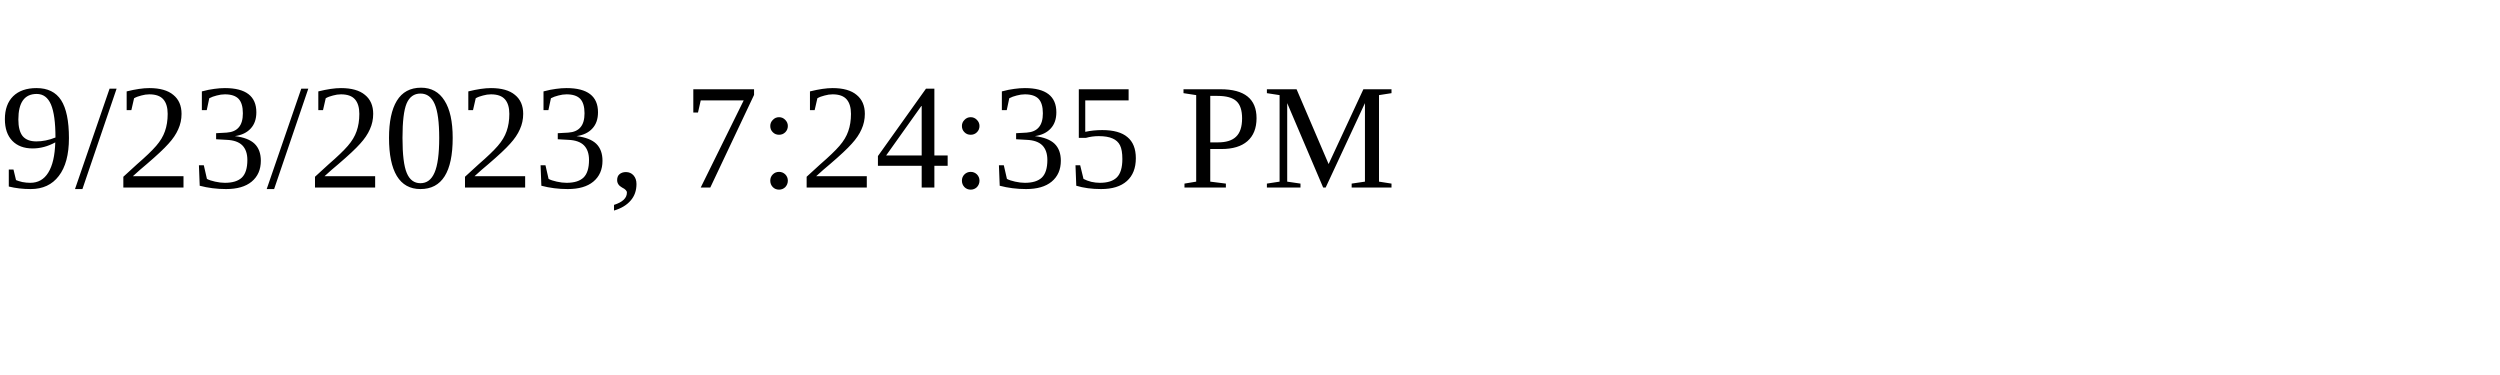
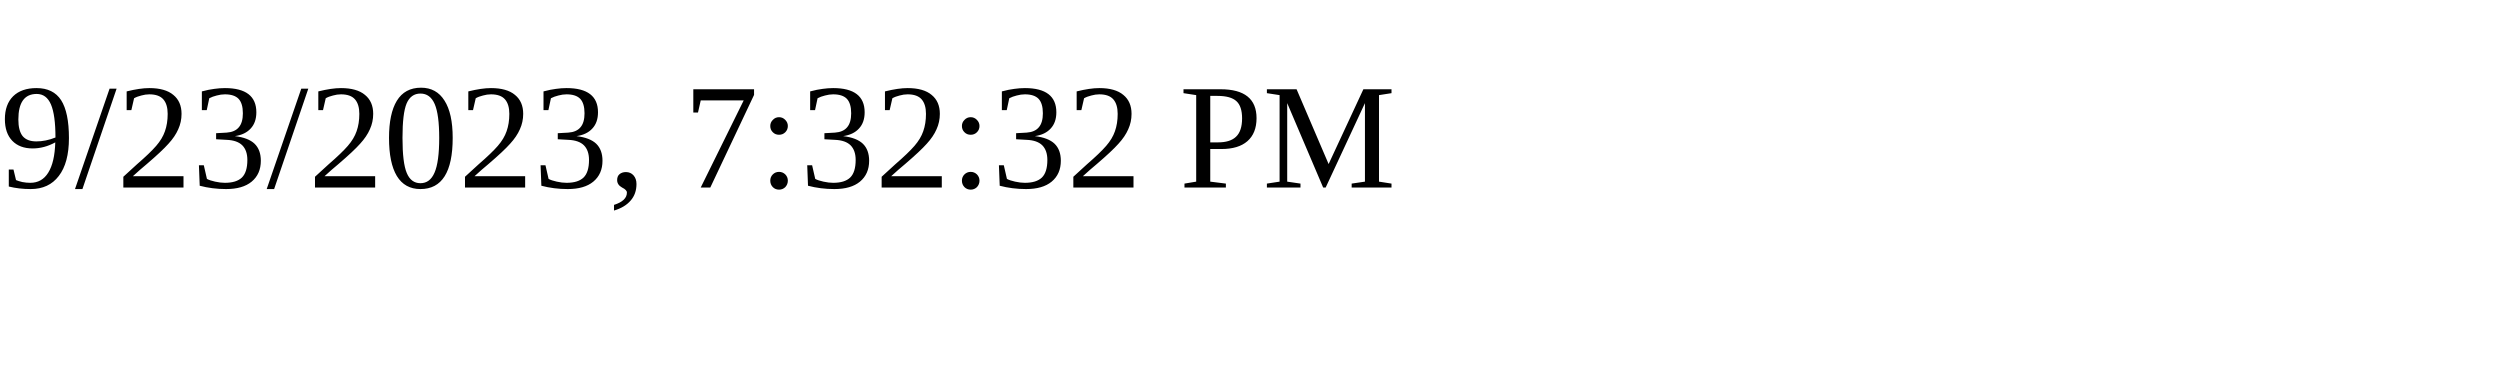
<svg xmlns="http://www.w3.org/2000/svg" height="30" width="200">
-   <text x="0" y="15">9/23/2023, 7:24:35 PM</text>
+   <text x="0" y="15">9/23/2023, 7:32:32 PM</text>
</svg>
